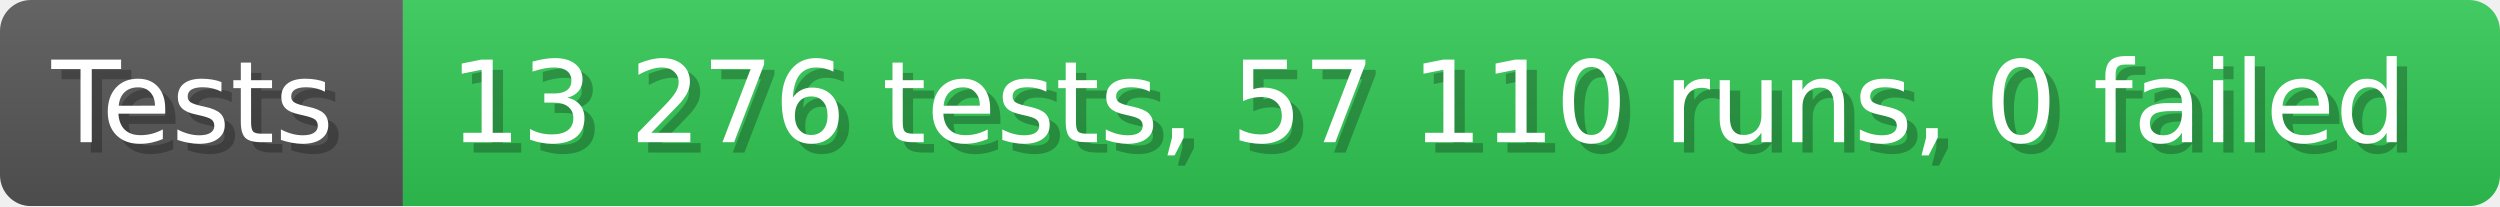
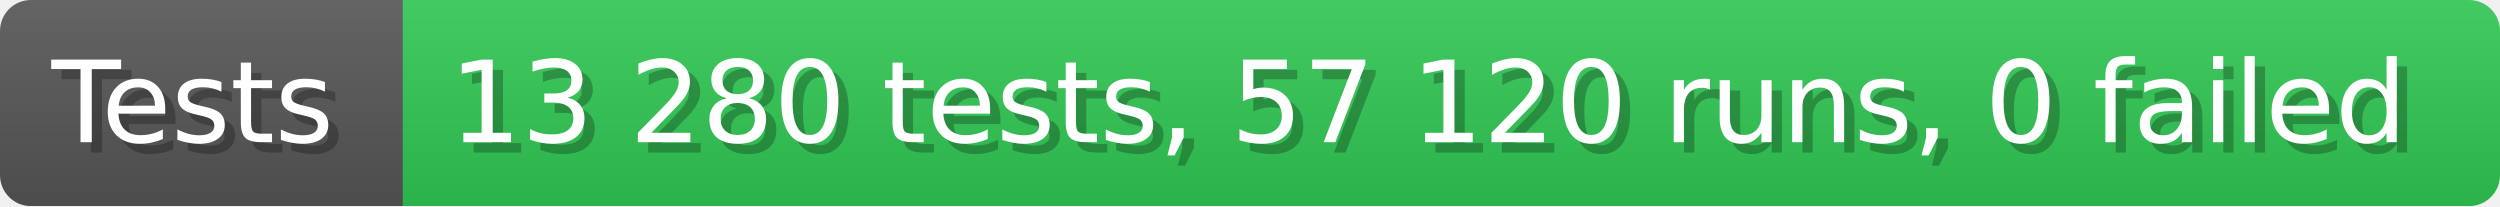
- <svg xmlns="http://www.w3.org/2000/svg" width="242.6" height="20" viewBox="0 0 2426 200" role="img" aria-label="Tests: 13 276 tests, 57 110 runs, 0 failed">
+ <svg xmlns="http://www.w3.org/2000/svg" width="242.6" height="20" viewBox="0 0 2426 200" role="img" aria-label="Tests: 13 280 tests, 57 120 runs, 0 failed">
  <linearGradient id="a" x2="0" y2="100%">
    <stop offset="0" stop-opacity=".1" stop-color="#EEE" />
    <stop offset="1" stop-opacity=".1" />
  </linearGradient>
  <mask id="m">
    <rect width="2426" height="200" rx="30" fill="#FFF" />
  </mask>
  <g mask="url(#m)">
    <rect width="391" height="200" fill="#555" />
    <rect width="2035" height="200" fill="#31c653" x="391" />
    <rect width="2426" height="200" fill="url(#a)" />
  </g>
  <g aria-hidden="true" fill="#fff" text-anchor="start" font-family="Verdana,DejaVu Sans,sans-serif" font-size="110">
    <text x="60" y="148" textLength="291" fill="#000" opacity="0.25">Tests</text>
    <text x="50" y="138" textLength="291">Tests</text>
-     <text x="446" y="148" textLength="1935" fill="#000" opacity="0.25">13 276 tests, 57 110 runs, 0 failed</text>
-     <text x="436" y="138" textLength="1935">13 276 tests, 57 110 runs, 0 failed</text>
+     <text x="446" y="148" textLength="1935" fill="#000" opacity="0.25">13 280 tests, 57 120 runs, 0 failed</text>
+     <text x="436" y="138" textLength="1935">13 280 tests, 57 120 runs, 0 failed</text>
  </g>
</svg>
